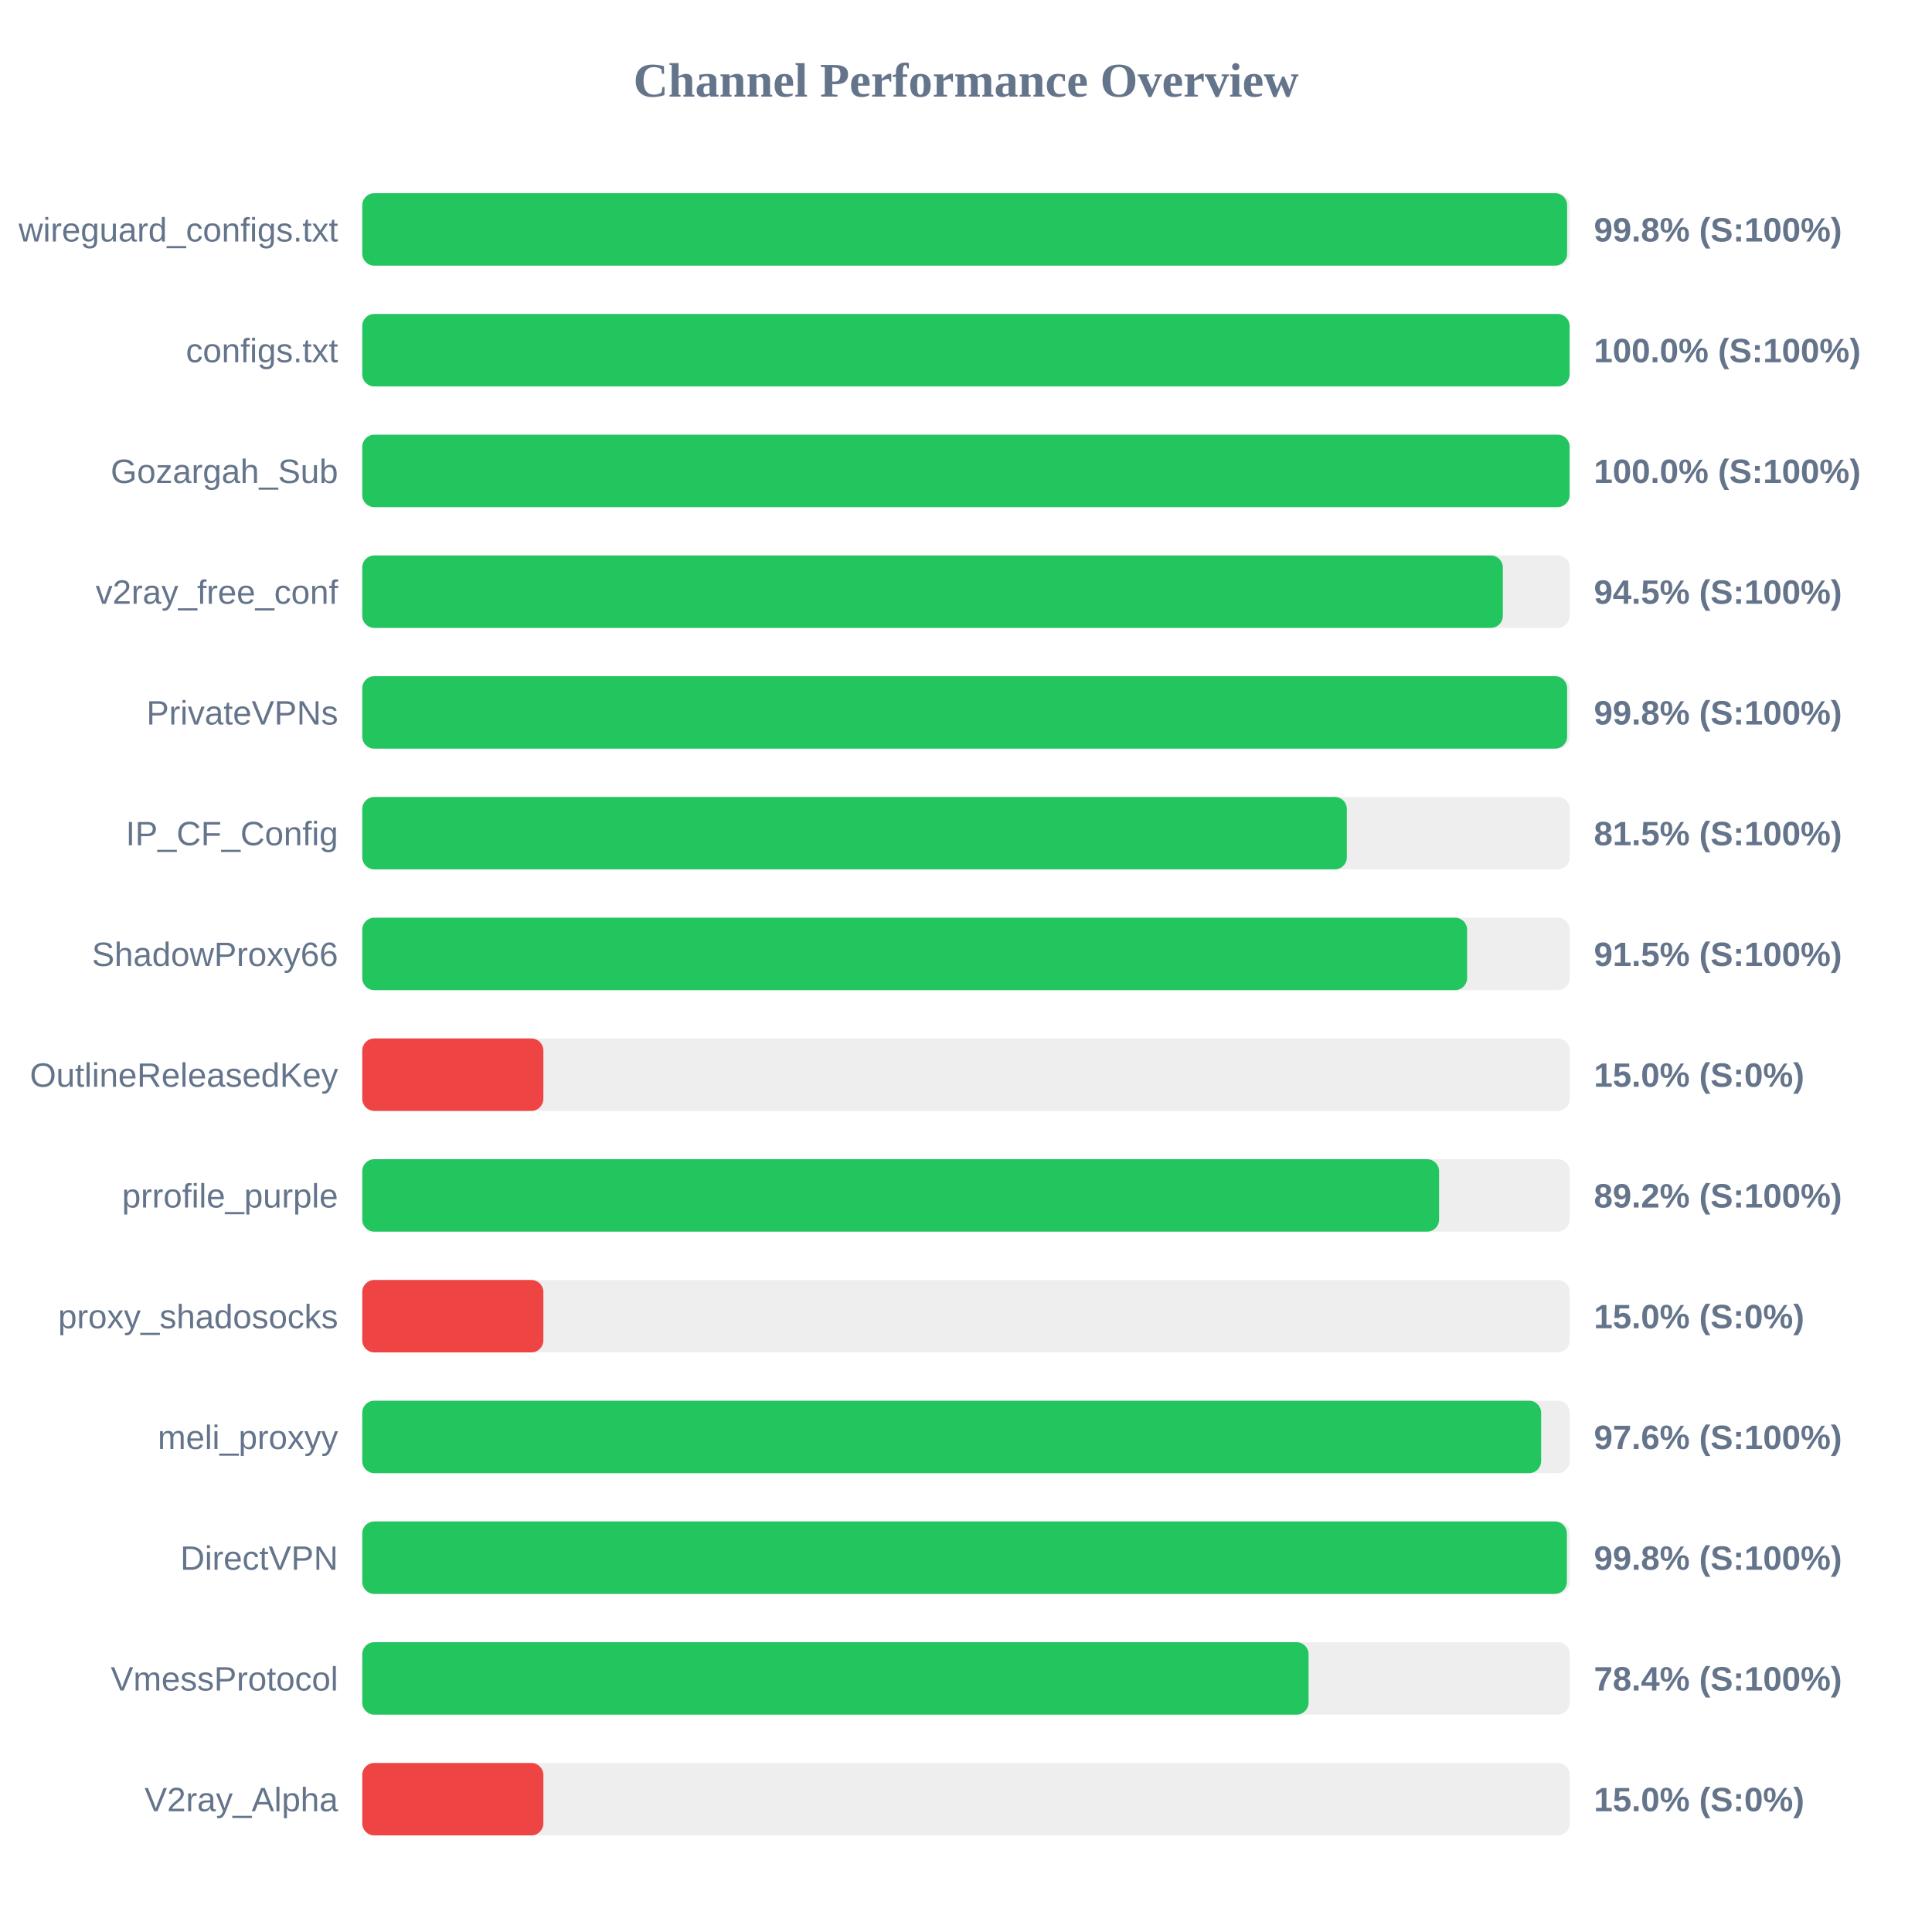
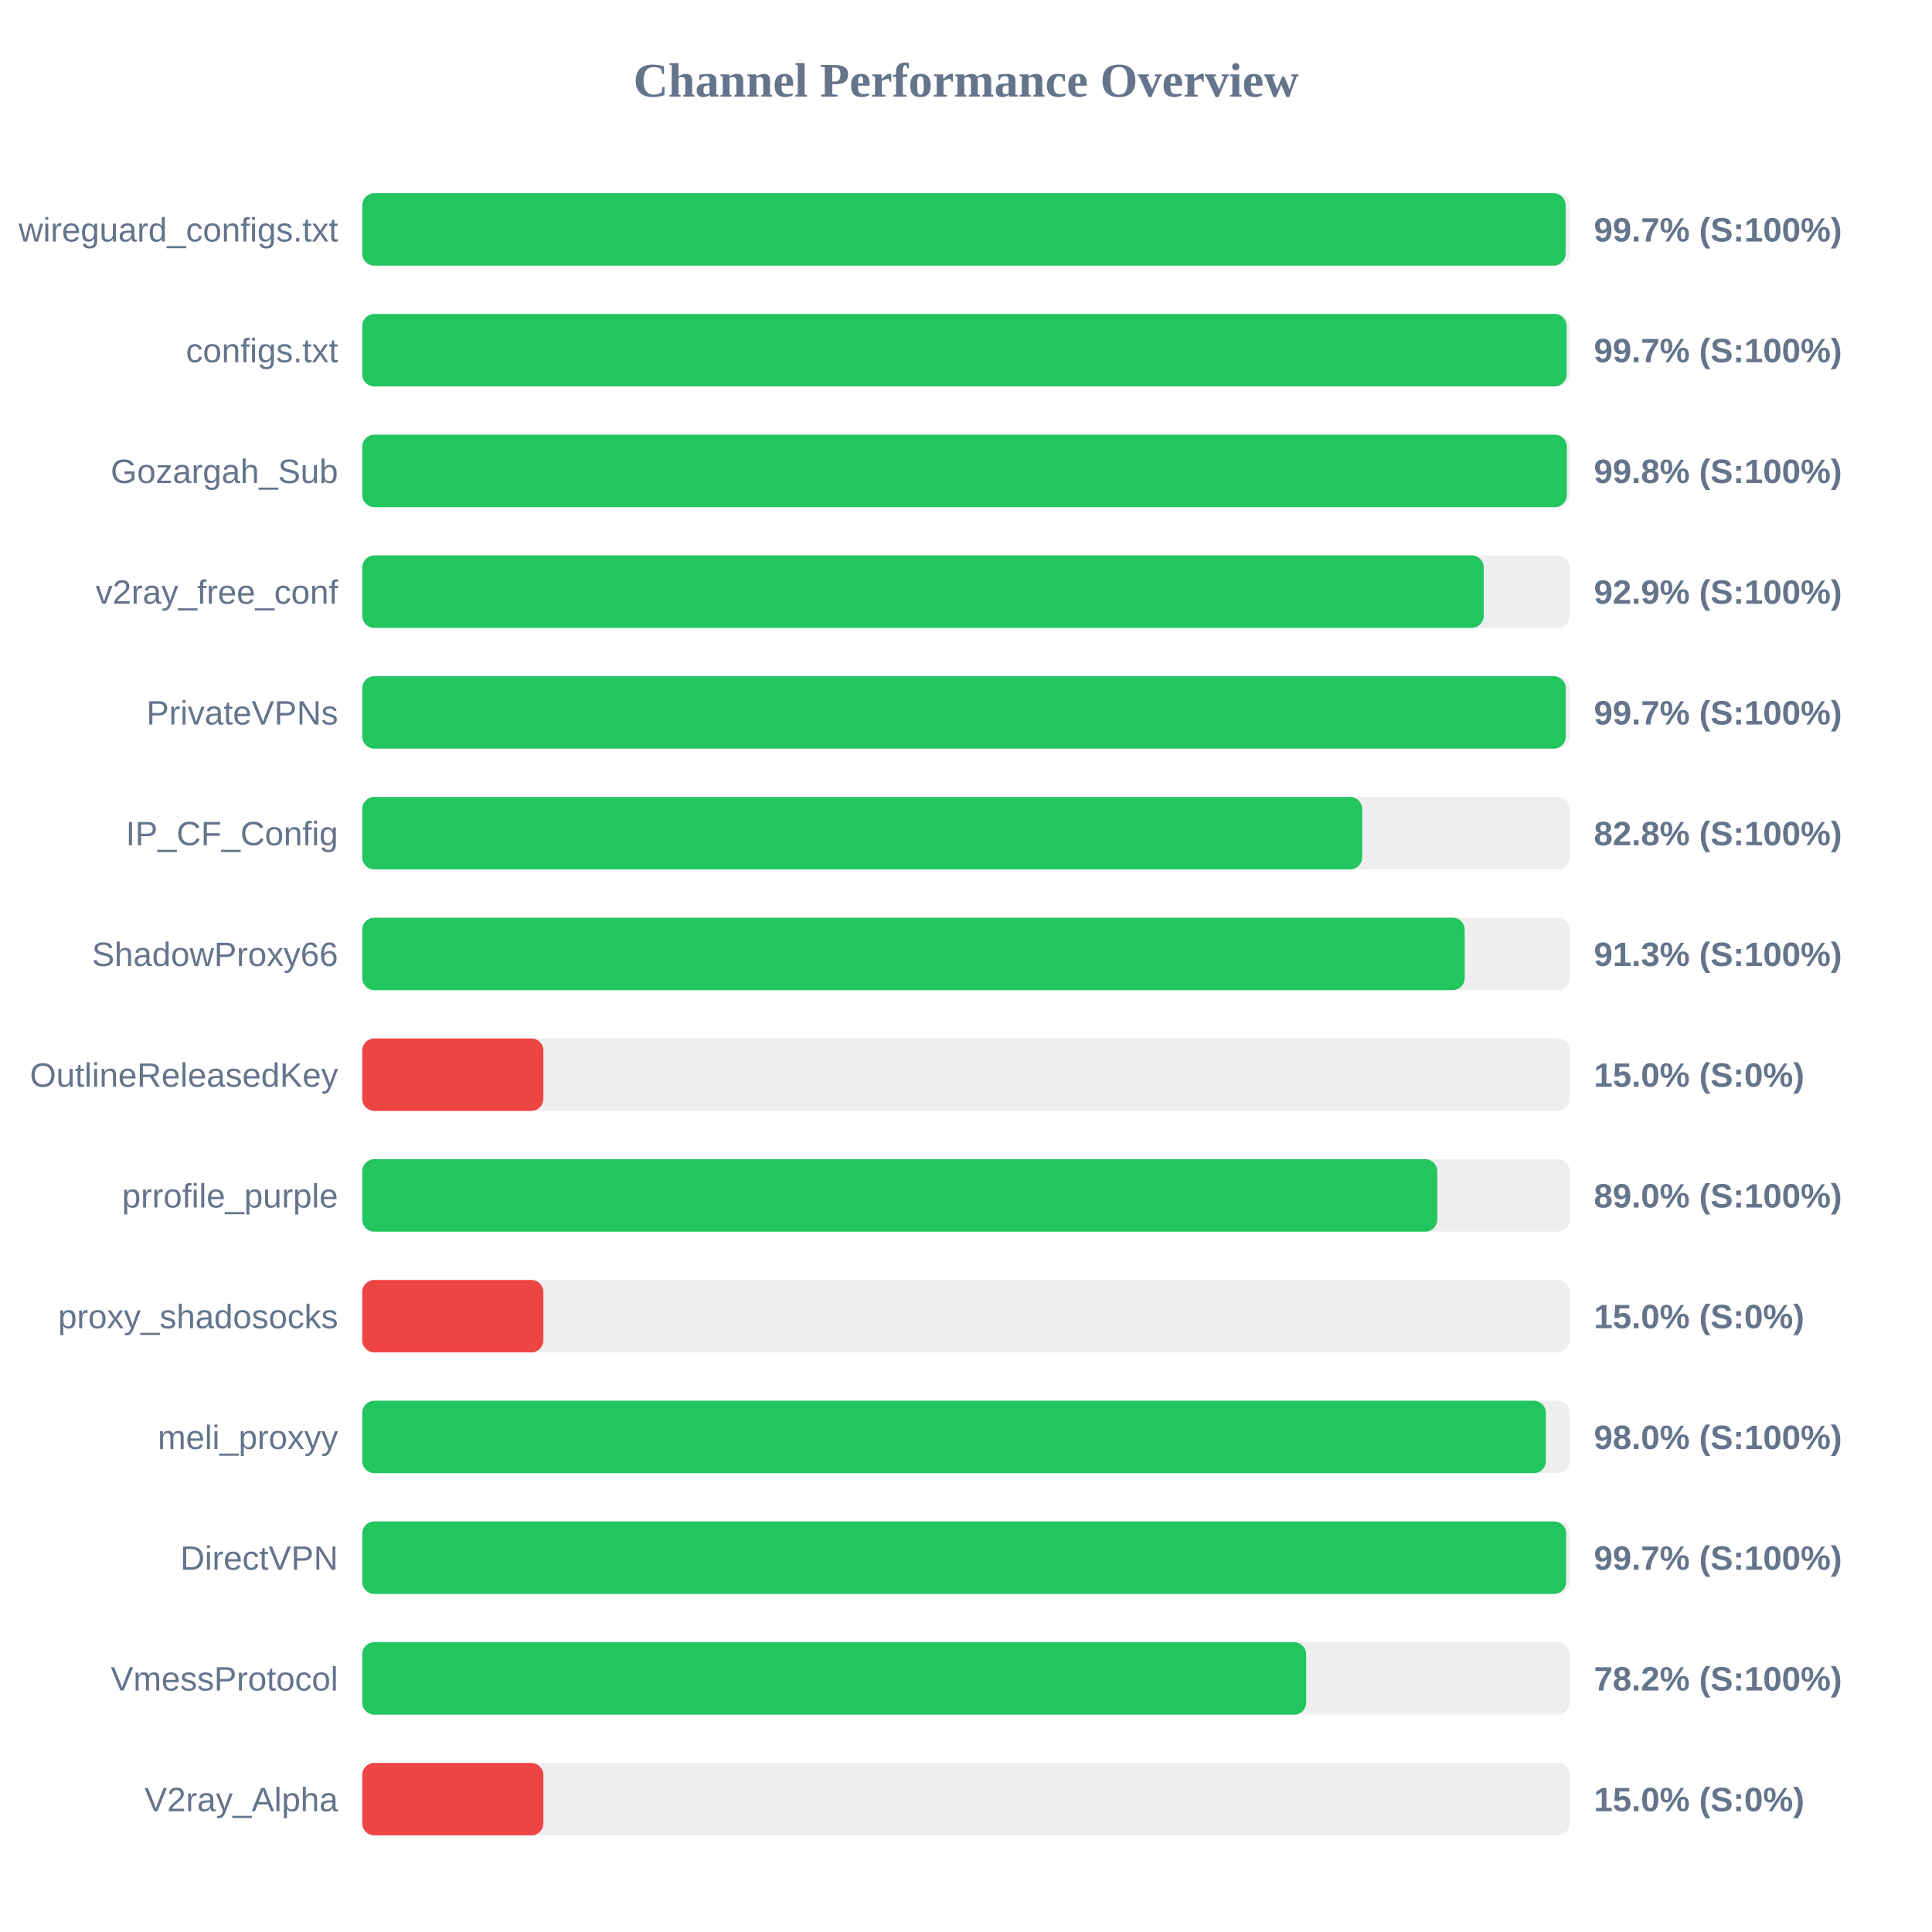
<svg xmlns="http://www.w3.org/2000/svg" width="800" height="800" version="1.1">
  <style>
        .row { font: 14px Arial; fill: #64748b; }
        .score { font: bold 14px Arial; fill: #64748b; }
    </style>
  <text x="400" y="40" text-anchor="middle" font-size="20px" font-weight="bold" fill="#64748b">Channel Performance Overview</text>
  <rect x="150" y="80" width="500" height="30" fill="#eee" rx="5" />
-   <rect x="150" y="80" width="498.9" height="30" fill="#22c55e" rx="5" />
+   <rect x="150" y="80" width="498.3" height="30" fill="#22c55e" rx="5" />
  <text x="140" y="100" text-anchor="end" class="row">wireguard_configs.txt</text>
-   <text x="660" y="100" text-anchor="start" class="score">99.8% (S:100%)</text>
+   <text x="660" y="100" text-anchor="start" class="score">99.7% (S:100%)</text>
  <rect x="150" y="130" width="500" height="30" fill="#eee" rx="5" />
-   <rect x="150" y="130" width="499.95" height="30" fill="#22c55e" rx="5" />
+   <rect x="150" y="130" width="498.7" height="30" fill="#22c55e" rx="5" />
  <text x="140" y="150" text-anchor="end" class="row">configs.txt</text>
-   <text x="660" y="150" text-anchor="start" class="score">100.0% (S:100%)</text>
+   <text x="660" y="150" text-anchor="start" class="score">99.7% (S:100%)</text>
  <rect x="150" y="180" width="500" height="30" fill="#eee" rx="5" />
-   <rect x="150" y="180" width="499.95" height="30" fill="#22c55e" rx="5" />
+   <rect x="150" y="180" width="498.8" height="30" fill="#22c55e" rx="5" />
  <text x="140" y="200" text-anchor="end" class="row">Gozargah_Sub</text>
-   <text x="660" y="200" text-anchor="start" class="score">100.0% (S:100%)</text>
+   <text x="660" y="200" text-anchor="start" class="score">99.8% (S:100%)</text>
  <rect x="150" y="230" width="500" height="30" fill="#eee" rx="5" />
-   <rect x="150" y="230" width="472.3" height="30" fill="#22c55e" rx="5" />
+   <rect x="150" y="230" width="464.4" height="30" fill="#22c55e" rx="5" />
  <text x="140" y="250" text-anchor="end" class="row">v2ray_free_conf</text>
-   <text x="660" y="250" text-anchor="start" class="score">94.5% (S:100%)</text>
+   <text x="660" y="250" text-anchor="start" class="score">92.9% (S:100%)</text>
  <rect x="150" y="280" width="500" height="30" fill="#eee" rx="5" />
-   <rect x="150" y="280" width="498.9" height="30" fill="#22c55e" rx="5" />
+   <rect x="150" y="280" width="498.35" height="30" fill="#22c55e" rx="5" />
  <text x="140" y="300" text-anchor="end" class="row">PrivateVPNs</text>
-   <text x="660" y="300" text-anchor="start" class="score">99.8% (S:100%)</text>
+   <text x="660" y="300" text-anchor="start" class="score">99.7% (S:100%)</text>
  <rect x="150" y="330" width="500" height="30" fill="#eee" rx="5" />
-   <rect x="150" y="330" width="407.7" height="30" fill="#22c55e" rx="5" />
+   <rect x="150" y="330" width="414.05" height="30" fill="#22c55e" rx="5" />
  <text x="140" y="350" text-anchor="end" class="row">IP_CF_Config</text>
-   <text x="660" y="350" text-anchor="start" class="score">81.5% (S:100%)</text>
+   <text x="660" y="350" text-anchor="start" class="score">82.8% (S:100%)</text>
  <rect x="150" y="380" width="500" height="30" fill="#eee" rx="5" />
-   <rect x="150" y="380" width="457.5" height="30" fill="#22c55e" rx="5" />
+   <rect x="150" y="380" width="456.5" height="30" fill="#22c55e" rx="5" />
  <text x="140" y="400" text-anchor="end" class="row">ShadowProxy66</text>
-   <text x="660" y="400" text-anchor="start" class="score">91.5% (S:100%)</text>
+   <text x="660" y="400" text-anchor="start" class="score">91.3% (S:100%)</text>
  <rect x="150" y="430" width="500" height="30" fill="#eee" rx="5" />
  <rect x="150" y="430" width="75.0" height="30" fill="#ef4444" rx="5" />
  <text x="140" y="450" text-anchor="end" class="row">OutlineReleasedKey</text>
  <text x="660" y="450" text-anchor="start" class="score">15.0% (S:0%)</text>
  <rect x="150" y="480" width="500" height="30" fill="#eee" rx="5" />
-   <rect x="150" y="480" width="445.9" height="30" fill="#22c55e" rx="5" />
+   <rect x="150" y="480" width="445.15" height="30" fill="#22c55e" rx="5" />
  <text x="140" y="500" text-anchor="end" class="row">prrofile_purple</text>
-   <text x="660" y="500" text-anchor="start" class="score">89.2% (S:100%)</text>
+   <text x="660" y="500" text-anchor="start" class="score">89.0% (S:100%)</text>
  <rect x="150" y="530" width="500" height="30" fill="#eee" rx="5" />
  <rect x="150" y="530" width="75.0" height="30" fill="#ef4444" rx="5" />
  <text x="140" y="550" text-anchor="end" class="row">proxy_shadosocks</text>
  <text x="660" y="550" text-anchor="start" class="score">15.0% (S:0%)</text>
  <rect x="150" y="580" width="500" height="30" fill="#eee" rx="5" />
-   <rect x="150" y="580" width="488.15" height="30" fill="#22c55e" rx="5" />
+   <rect x="150" y="580" width="490.1" height="30" fill="#22c55e" rx="5" />
  <text x="140" y="600" text-anchor="end" class="row">meli_proxyy</text>
-   <text x="660" y="600" text-anchor="start" class="score">97.6% (S:100%)</text>
+   <text x="660" y="600" text-anchor="start" class="score">98.0% (S:100%)</text>
  <rect x="150" y="630" width="500" height="30" fill="#eee" rx="5" />
-   <rect x="150" y="630" width="498.8" height="30" fill="#22c55e" rx="5" />
+   <rect x="150" y="630" width="498.5" height="30" fill="#22c55e" rx="5" />
  <text x="140" y="650" text-anchor="end" class="row">DirectVPN</text>
-   <text x="660" y="650" text-anchor="start" class="score">99.8% (S:100%)</text>
+   <text x="660" y="650" text-anchor="start" class="score">99.7% (S:100%)</text>
  <rect x="150" y="680" width="500" height="30" fill="#eee" rx="5" />
-   <rect x="150" y="680" width="391.85" height="30" fill="#22c55e" rx="5" />
+   <rect x="150" y="680" width="390.85" height="30" fill="#22c55e" rx="5" />
  <text x="140" y="700" text-anchor="end" class="row">VmessProtocol</text>
-   <text x="660" y="700" text-anchor="start" class="score">78.4% (S:100%)</text>
+   <text x="660" y="700" text-anchor="start" class="score">78.2% (S:100%)</text>
  <rect x="150" y="730" width="500" height="30" fill="#eee" rx="5" />
  <rect x="150" y="730" width="75.0" height="30" fill="#ef4444" rx="5" />
  <text x="140" y="750" text-anchor="end" class="row">V2ray_Alpha</text>
  <text x="660" y="750" text-anchor="start" class="score">15.0% (S:0%)</text>
</svg>
